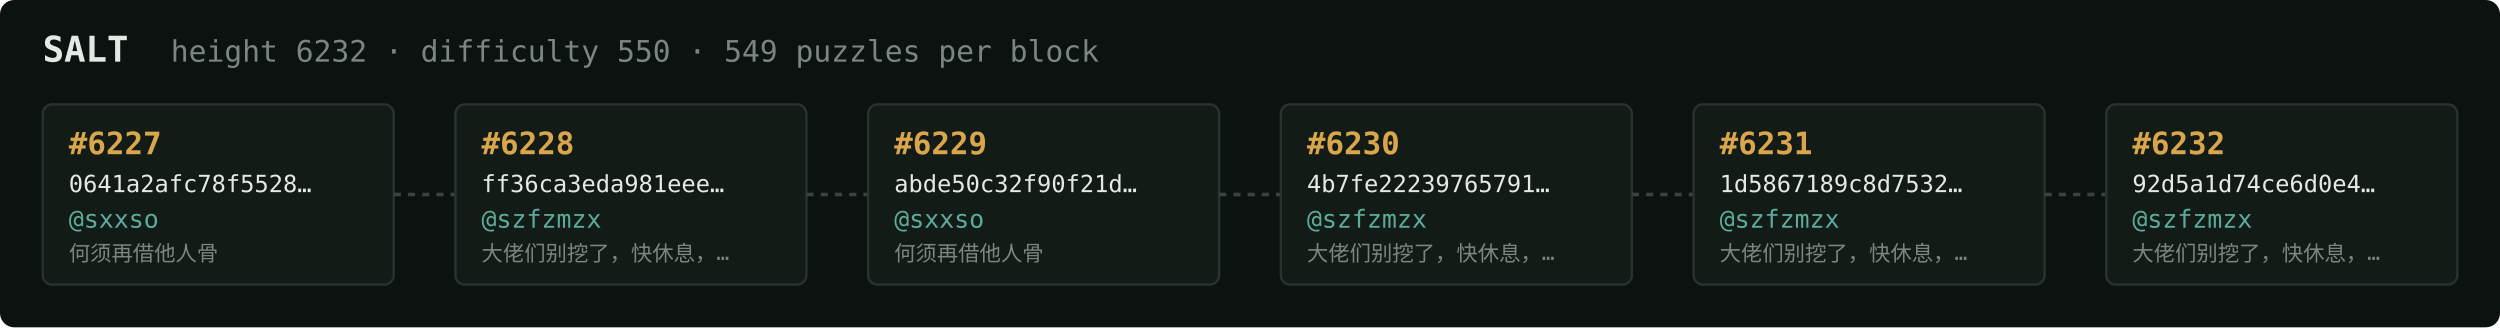
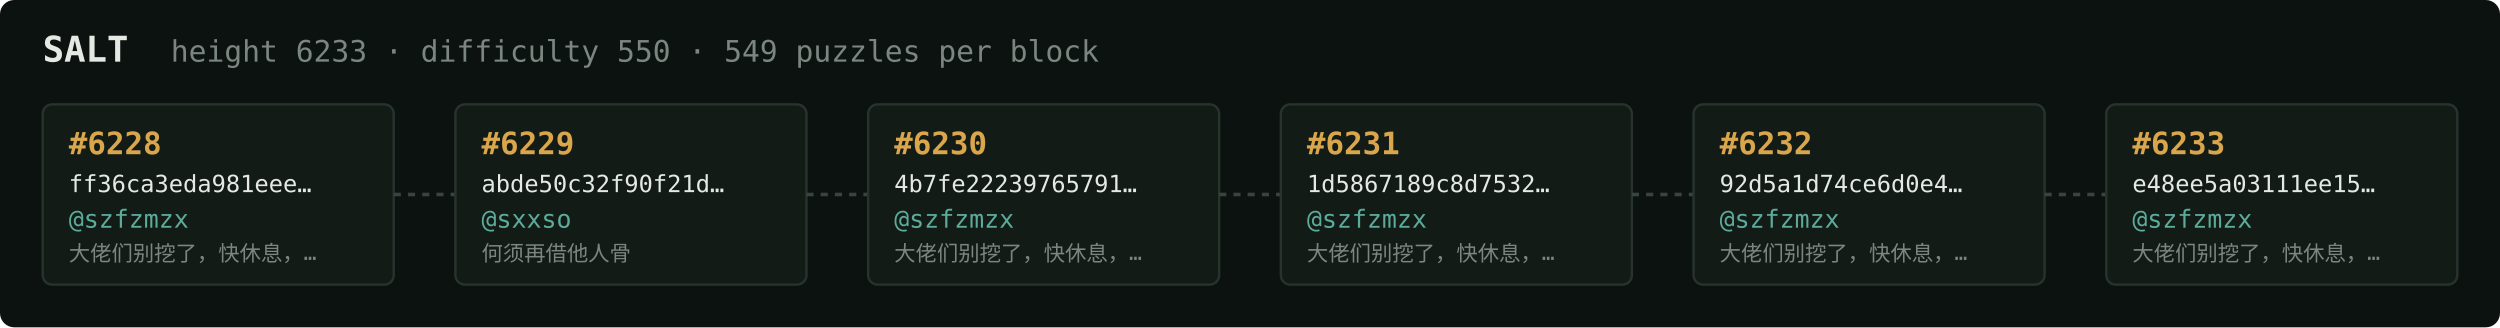
<svg xmlns="http://www.w3.org/2000/svg" width="1054" height="138" viewBox="0 0 1054 138" font-family="ui-monospace,SFMono-Regular,Menlo,monospace">
  <rect fill="#0c1210" width="1054" height="138" rx="6" />
  <text x="18" y="26" fill="#e5e9e3" font-size="15" font-weight="700">SALT</text>
-   <text x="72" y="26" fill="#7a867f" font-size="12.5">height 6232 · difficulty 550 · 549 puzzles per block</text>
+   <text x="72" y="26" fill="#7a867f" font-size="12.5">height 6233 · difficulty 550 · 549 puzzles per block</text>
  <rect x="18" y="44" width="148" height="76" rx="4" fill="#131b17" stroke="#28332e" stroke-width="1" />
-   <text x="29" y="65" fill="#d9a64c" font-size="13" font-weight="700">#6227</text>
-   <text x="29" y="81" fill="#e5e9e3" font-size="10">0641a2afc78f5528…</text>
-   <text x="29" y="96" fill="#5cab9b" font-size="10.5">@sxxso</text>
-   <text x="29" y="110" fill="#7a867f" font-size="9">何须再借他人骨</text>
+   <text x="29" y="65" fill="#d9a64c" font-size="13" font-weight="700">#6228</text>
+   <text x="29" y="81" fill="#e5e9e3" font-size="10">ff36ca3eda981eee…</text>
+   <text x="29" y="96" fill="#5cab9b" font-size="10.5">@szfzmzx</text>
+   <text x="29" y="110" fill="#7a867f" font-size="9">大佬们别挖了，快休息，…</text>
  <line x1="166" y1="82.0" x2="192" y2="82.0" stroke="#38443e" stroke-width="1.5" stroke-dasharray="3 3" />
  <rect x="192" y="44" width="148" height="76" rx="4" fill="#131b17" stroke="#28332e" stroke-width="1" />
-   <text x="203" y="65" fill="#d9a64c" font-size="13" font-weight="700">#6228</text>
-   <text x="203" y="81" fill="#e5e9e3" font-size="10">ff36ca3eda981eee…</text>
-   <text x="203" y="96" fill="#5cab9b" font-size="10.5">@szfzmzx</text>
-   <text x="203" y="110" fill="#7a867f" font-size="9">大佬们别挖了，快休息，…</text>
+   <text x="203" y="65" fill="#d9a64c" font-size="13" font-weight="700">#6229</text>
+   <text x="203" y="81" fill="#e5e9e3" font-size="10">abde50c32f90f21d…</text>
+   <text x="203" y="96" fill="#5cab9b" font-size="10.5">@sxxso</text>
+   <text x="203" y="110" fill="#7a867f" font-size="9">何须再借他人骨</text>
  <line x1="340" y1="82.0" x2="366" y2="82.0" stroke="#38443e" stroke-width="1.5" stroke-dasharray="3 3" />
  <rect x="366" y="44" width="148" height="76" rx="4" fill="#131b17" stroke="#28332e" stroke-width="1" />
-   <text x="377" y="65" fill="#d9a64c" font-size="13" font-weight="700">#6229</text>
-   <text x="377" y="81" fill="#e5e9e3" font-size="10">abde50c32f90f21d…</text>
-   <text x="377" y="96" fill="#5cab9b" font-size="10.5">@sxxso</text>
-   <text x="377" y="110" fill="#7a867f" font-size="9">何须再借他人骨</text>
+   <text x="377" y="65" fill="#d9a64c" font-size="13" font-weight="700">#6230</text>
+   <text x="377" y="81" fill="#e5e9e3" font-size="10">4b7fe22239765791…</text>
+   <text x="377" y="96" fill="#5cab9b" font-size="10.5">@szfzmzx</text>
+   <text x="377" y="110" fill="#7a867f" font-size="9">大佬们别挖了，快休息，…</text>
  <line x1="514" y1="82.0" x2="540" y2="82.0" stroke="#38443e" stroke-width="1.5" stroke-dasharray="3 3" />
  <rect x="540" y="44" width="148" height="76" rx="4" fill="#131b17" stroke="#28332e" stroke-width="1" />
-   <text x="551" y="65" fill="#d9a64c" font-size="13" font-weight="700">#6230</text>
-   <text x="551" y="81" fill="#e5e9e3" font-size="10">4b7fe22239765791…</text>
+   <text x="551" y="65" fill="#d9a64c" font-size="13" font-weight="700">#6231</text>
+   <text x="551" y="81" fill="#e5e9e3" font-size="10">1d5867189c8d7532…</text>
  <text x="551" y="96" fill="#5cab9b" font-size="10.5">@szfzmzx</text>
  <text x="551" y="110" fill="#7a867f" font-size="9">大佬们别挖了，快休息，…</text>
  <line x1="688" y1="82.0" x2="714" y2="82.0" stroke="#38443e" stroke-width="1.5" stroke-dasharray="3 3" />
  <rect x="714" y="44" width="148" height="76" rx="4" fill="#131b17" stroke="#28332e" stroke-width="1" />
-   <text x="725" y="65" fill="#d9a64c" font-size="13" font-weight="700">#6231</text>
-   <text x="725" y="81" fill="#e5e9e3" font-size="10">1d5867189c8d7532…</text>
+   <text x="725" y="65" fill="#d9a64c" font-size="13" font-weight="700">#6232</text>
+   <text x="725" y="81" fill="#e5e9e3" font-size="10">92d5a1d74ce6d0e4…</text>
  <text x="725" y="96" fill="#5cab9b" font-size="10.5">@szfzmzx</text>
  <text x="725" y="110" fill="#7a867f" font-size="9">大佬们别挖了，快休息，…</text>
  <line x1="862" y1="82.0" x2="888" y2="82.0" stroke="#38443e" stroke-width="1.5" stroke-dasharray="3 3" />
  <rect x="888" y="44" width="148" height="76" rx="4" fill="#131b17" stroke="#28332e" stroke-width="1" />
-   <text x="899" y="65" fill="#d9a64c" font-size="13" font-weight="700">#6232</text>
-   <text x="899" y="81" fill="#e5e9e3" font-size="10">92d5a1d74ce6d0e4…</text>
+   <text x="899" y="65" fill="#d9a64c" font-size="13" font-weight="700">#6233</text>
+   <text x="899" y="81" fill="#e5e9e3" font-size="10">e48ee5a03111ee15…</text>
  <text x="899" y="96" fill="#5cab9b" font-size="10.5">@szfzmzx</text>
  <text x="899" y="110" fill="#7a867f" font-size="9">大佬们别挖了，快休息，…</text>
</svg>
